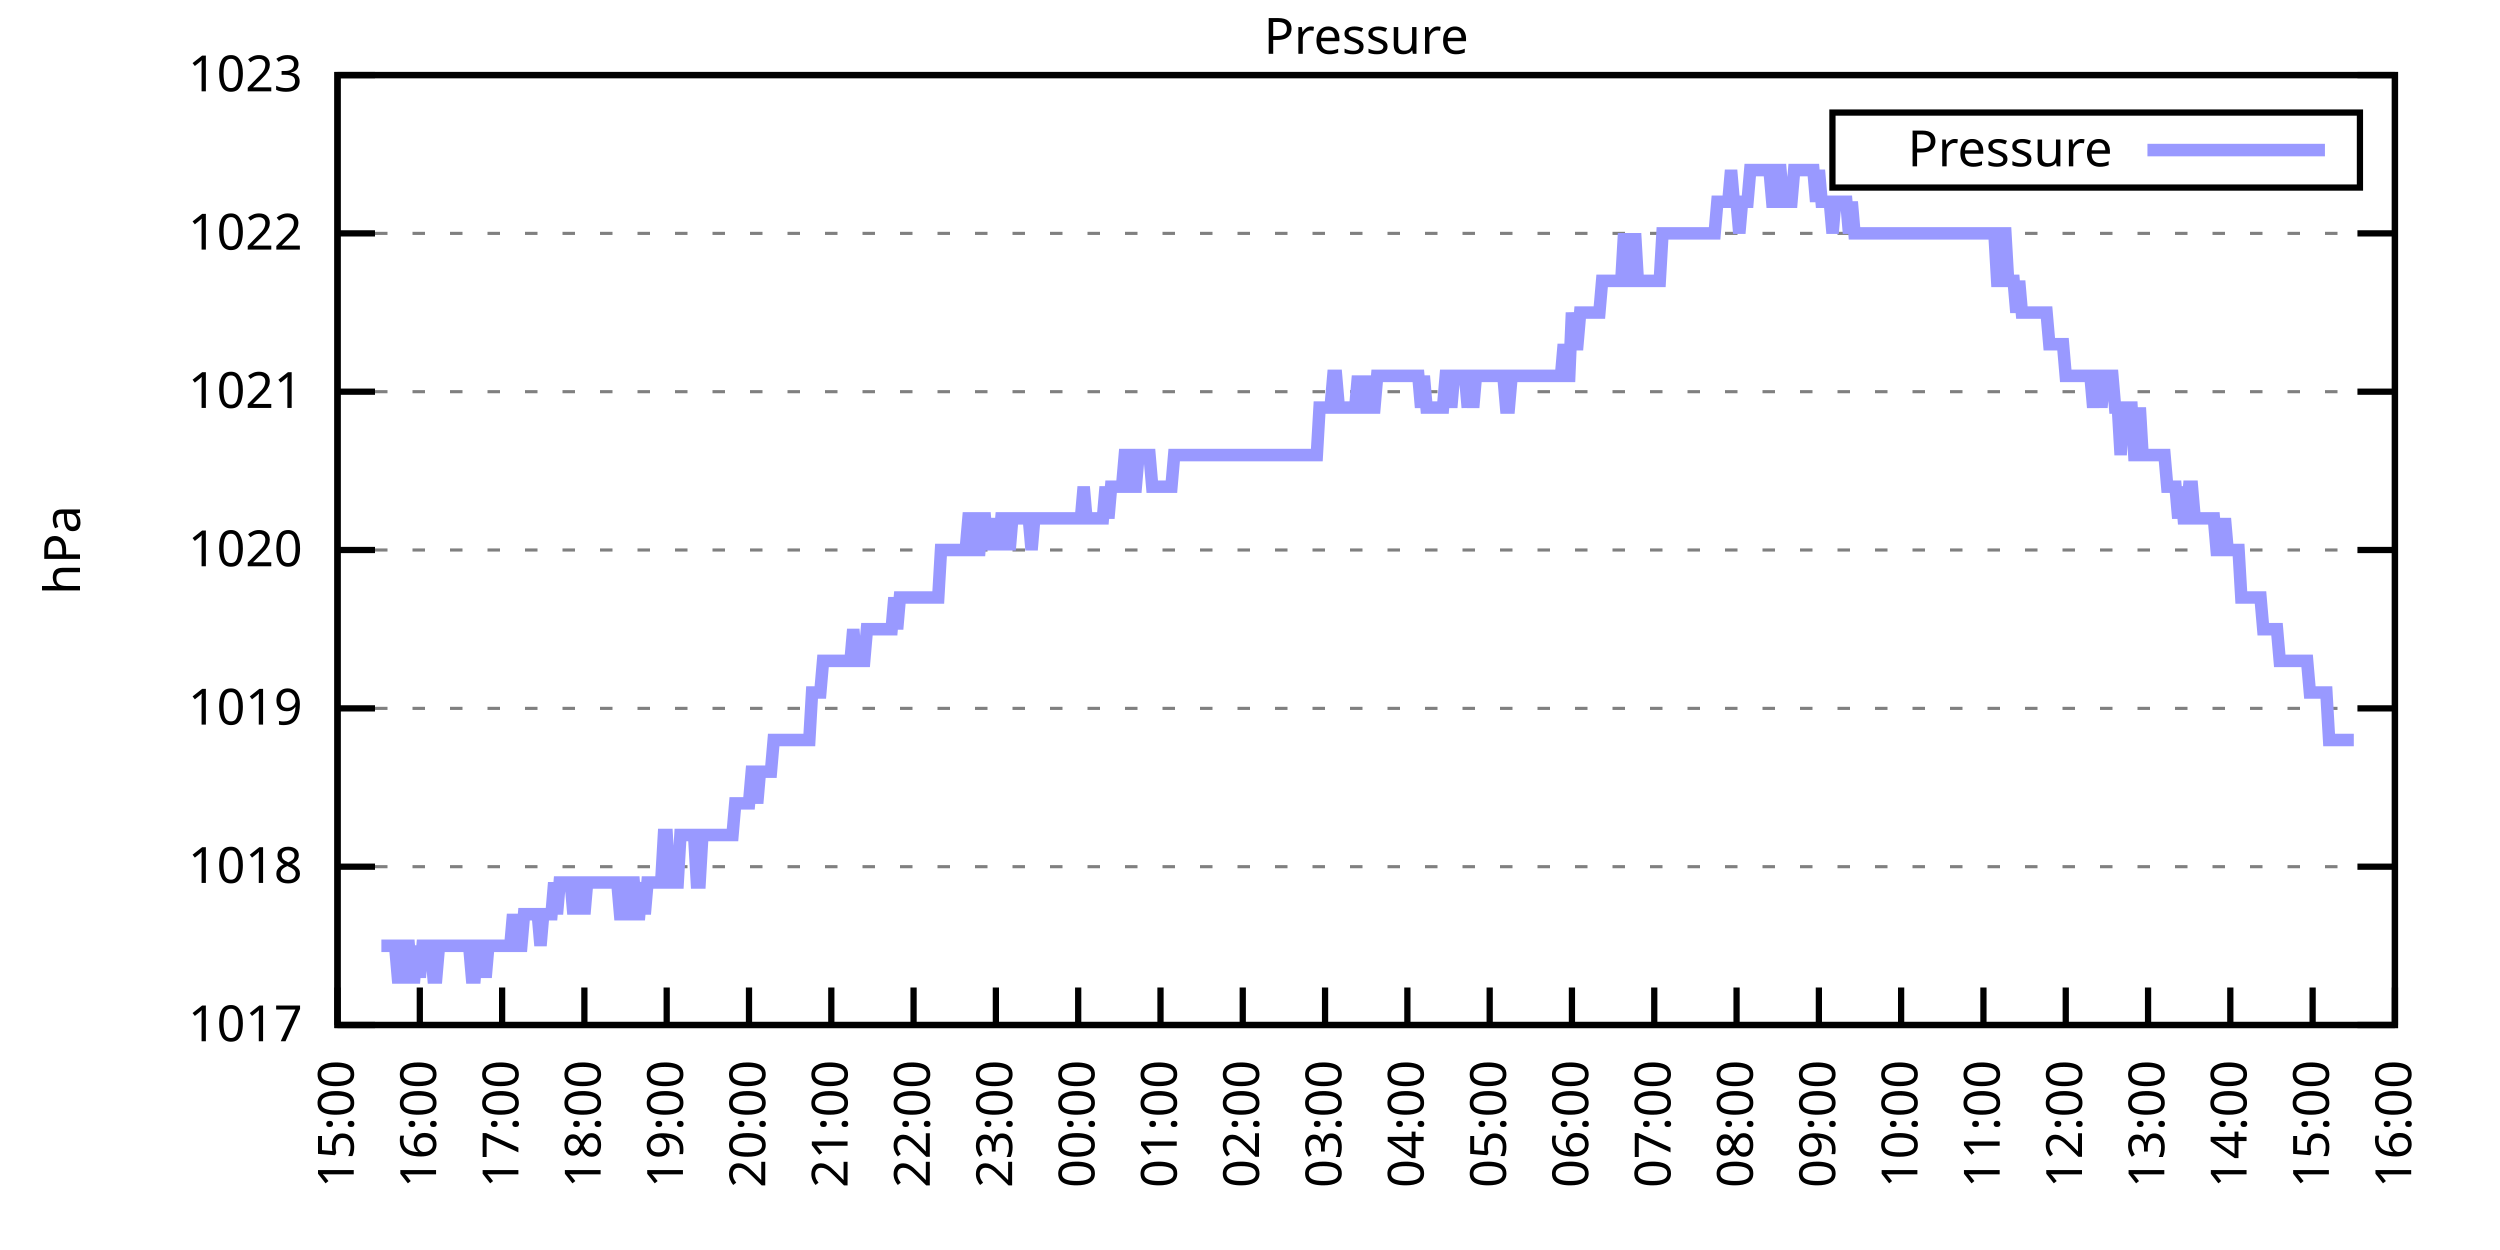
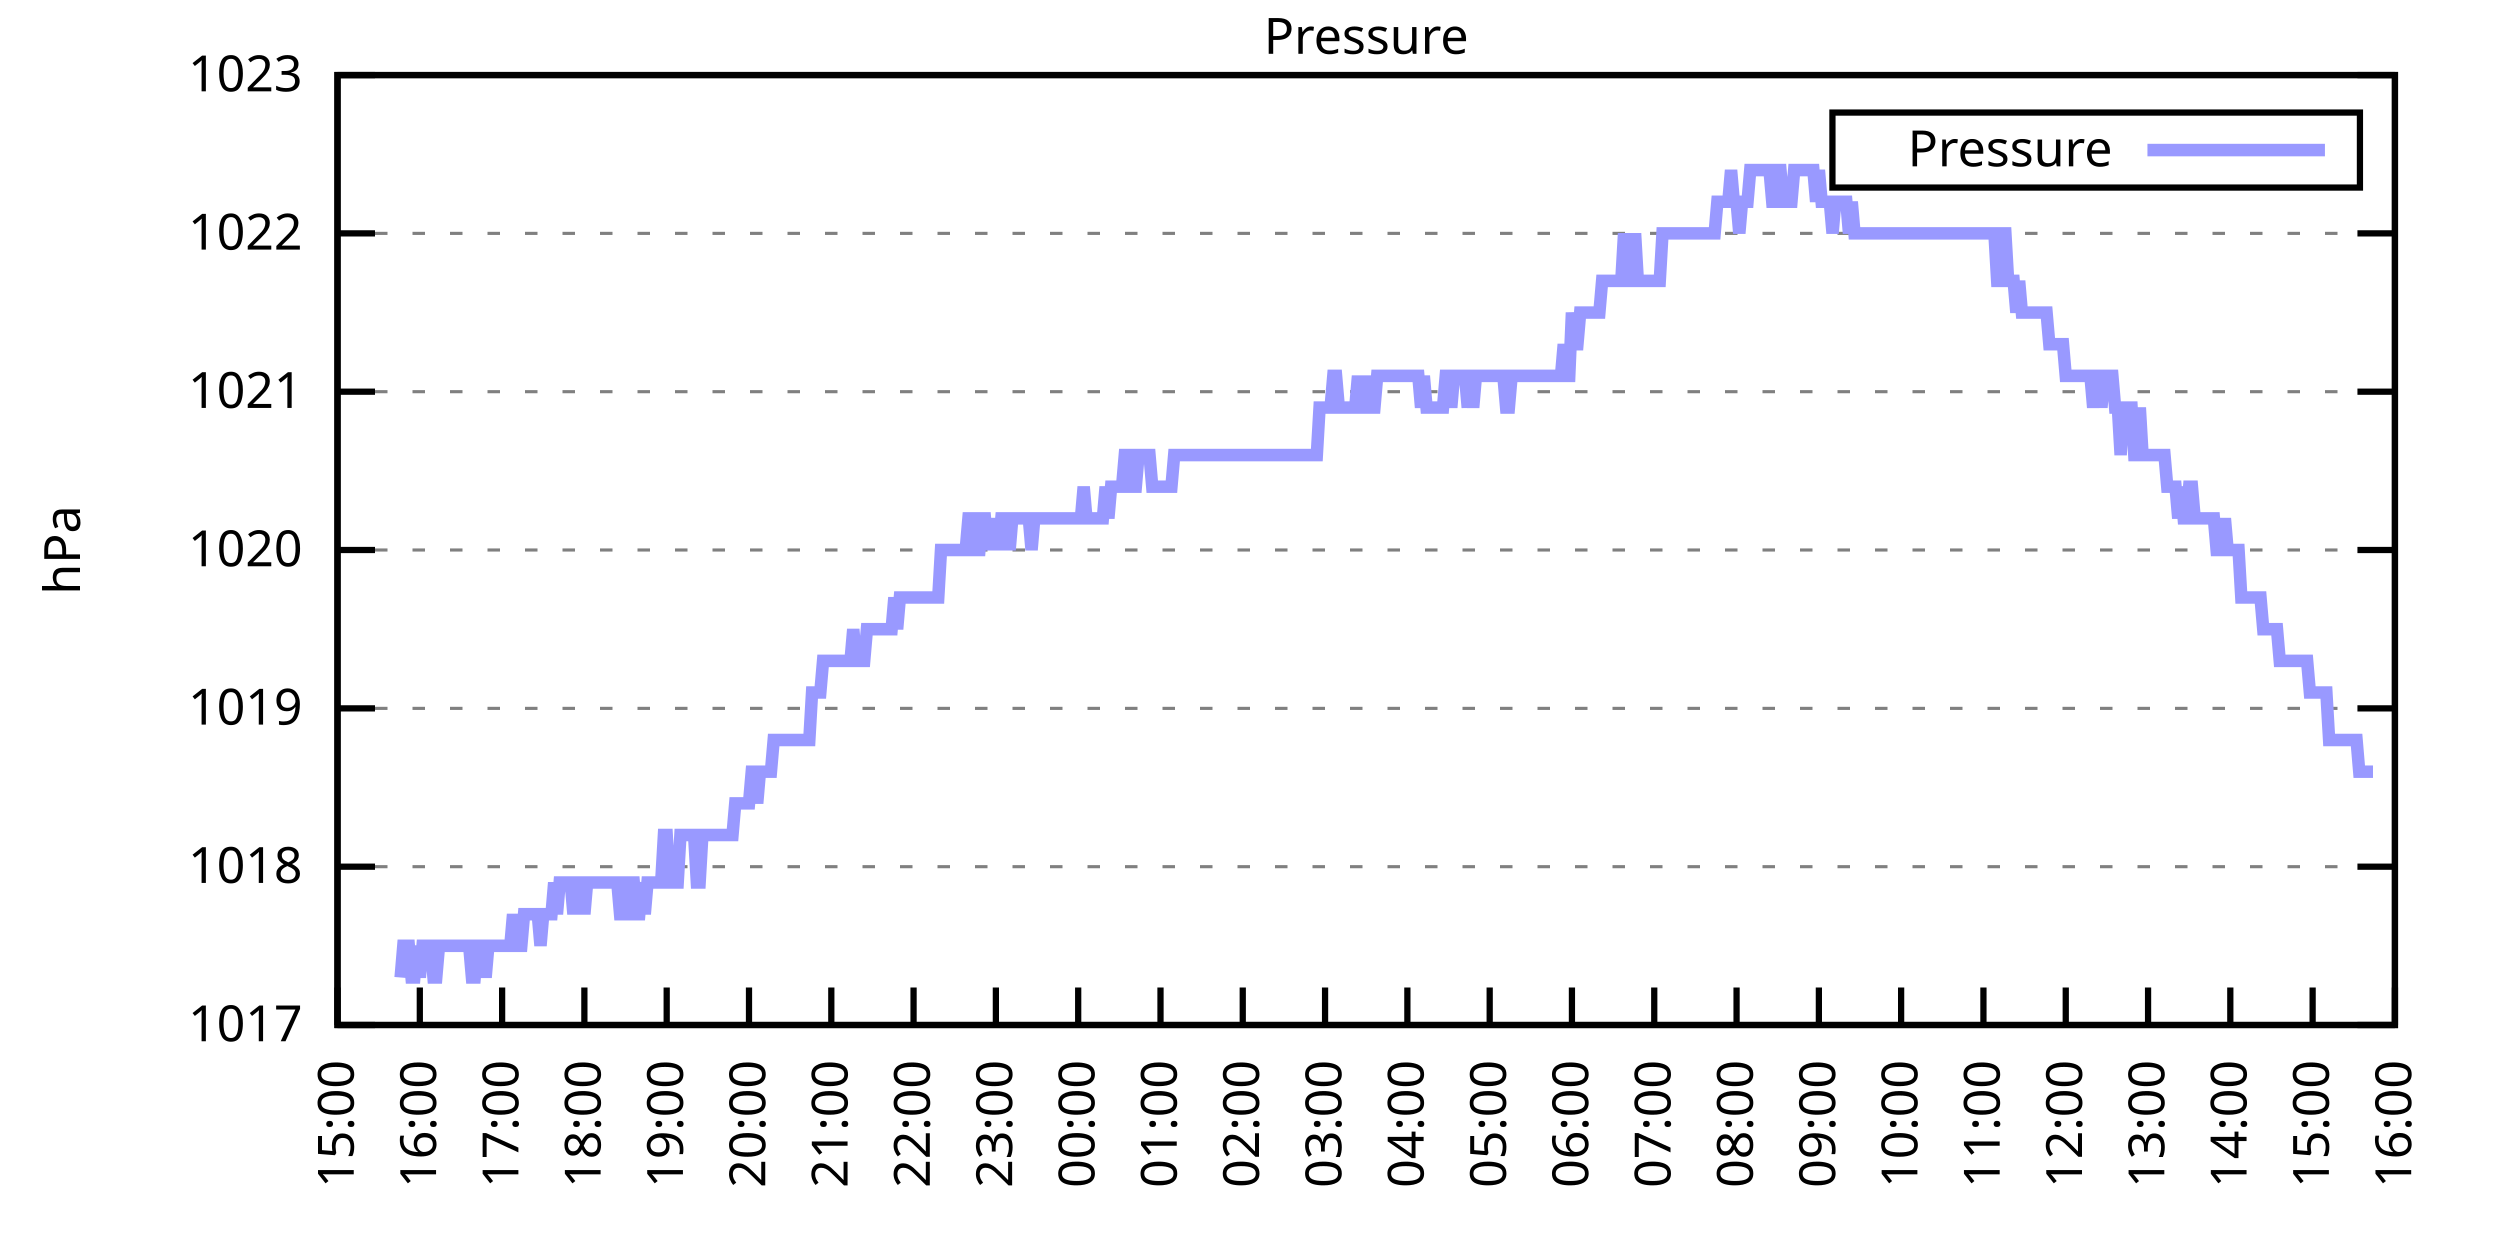
<svg xmlns="http://www.w3.org/2000/svg" xmlns:xlink="http://www.w3.org/1999/xlink" width="400" height="200" viewBox="0 0 400 200">
  <g id="gnuplot_canvas">
    <rect x="0" y="0" width="400" height="200" fill="none" />
    <defs>
      <circle id="gpDot" r="0.5" stroke-width="0.5" stroke="currentColor" />
      <path id="gpPt0" stroke-width="0.333" stroke="currentColor" d="M-1,0 h2 M0,-1 v2" />
      <path id="gpPt1" stroke-width="0.333" stroke="currentColor" d="M-1,-1 L1,1 M1,-1 L-1,1" />
      <path id="gpPt2" stroke-width="0.333" stroke="currentColor" d="M-1,0 L1,0 M0,-1 L0,1 M-1,-1 L1,1 M-1,1 L1,-1" />
      <rect id="gpPt3" stroke-width="0.333" stroke="currentColor" x="-1" y="-1" width="2" height="2" />
      <rect id="gpPt4" stroke-width="0.333" stroke="currentColor" fill="currentColor" x="-1" y="-1" width="2" height="2" />
      <circle id="gpPt5" stroke-width="0.333" stroke="currentColor" cx="0" cy="0" r="1" />
      <use xlink:href="#gpPt5" id="gpPt6" fill="currentColor" stroke="none" />
      <path id="gpPt7" stroke-width="0.333" stroke="currentColor" d="M0,-1.33 L-1.33,0.67 L1.33,0.67 z" />
      <use xlink:href="#gpPt7" id="gpPt8" fill="currentColor" stroke="none" />
      <use xlink:href="#gpPt7" id="gpPt9" stroke="currentColor" transform="rotate(180)" />
      <use xlink:href="#gpPt9" id="gpPt10" fill="currentColor" stroke="none" />
      <use xlink:href="#gpPt3" id="gpPt11" stroke="currentColor" transform="rotate(45)" />
      <use xlink:href="#gpPt11" id="gpPt12" fill="currentColor" stroke="none" />
      <path id="gpPt13" stroke-width="0.333" stroke="currentColor" d="M0,1.330 L1.265,0.411 L0.782,-1.067 L-0.782,-1.076 L-1.265,0.411 z" />
      <use xlink:href="#gpPt13" id="gpPt14" fill="currentColor" stroke="none" />
      <filter id="textbox" filterUnits="objectBoundingBox" x="0" y="0" height="1" width="1">
        <feFlood flood-color="white" flood-opacity="1" result="bgnd" />
        <feComposite in="SourceGraphic" in2="bgnd" operator="atop" />
      </filter>
      <filter id="greybox" filterUnits="objectBoundingBox" x="0" y="0" height="1" width="1">
        <feFlood flood-color="lightgrey" flood-opacity="1" result="grey" />
        <feComposite in="SourceGraphic" in2="grey" operator="atop" />
      </filter>
    </defs>
    <g fill="none" color="white" stroke="currentColor" stroke-width="1.00" stroke-linecap="butt" stroke-linejoin="miter">
</g>
    <g fill="none" color="black" stroke="currentColor" stroke-width="1.00" stroke-linecap="butt" stroke-linejoin="miter">
      <g stroke="none" shape-rendering="crispEdges">
        <polygon fill="rgb(255, 255, 255)" points="54.00,164.00 383.18,164.00 383.18,12.02 54.00,12.02 " />
      </g>
    </g>
    <g fill="none" color="black" stroke="currentColor" stroke-width="1.00" stroke-linecap="butt" stroke-linejoin="miter">
</g>
    <g fill="none" color="black" stroke="black" stroke-width="0.50" stroke-linecap="butt" stroke-linejoin="miter">
</g>
    <g fill="none" color="gray" stroke="currentColor" stroke-width="0.50" stroke-linecap="butt" stroke-linejoin="miter">
      <path stroke="gray" stroke-dasharray="2,4" class="gridline" d="M54.00,164.00 L383.19,164.00  " />
    </g>
    <g fill="none" color="gray" stroke="gray" stroke-width="1.00" stroke-linecap="butt" stroke-linejoin="miter">
</g>
    <g fill="none" color="black" stroke="currentColor" stroke-width="1.00" stroke-linecap="butt" stroke-linejoin="miter">
      <path stroke="black" d="M54.00,164.00 L60.00,164.00 M383.19,164.00 L377.19,164.00  " />
      <g transform="translate(48.40,166.60)" stroke="none" fill="black" font-family="Sans" font-size="8.00" text-anchor="end">
        <text>
          <tspan font-family="Sans"> 1017</tspan>
        </text>
      </g>
    </g>
    <g fill="none" color="black" stroke="currentColor" stroke-width="1.00" stroke-linecap="butt" stroke-linejoin="miter">
</g>
    <g fill="none" color="black" stroke="black" stroke-width="0.50" stroke-linecap="butt" stroke-linejoin="miter">
</g>
    <g fill="none" color="gray" stroke="currentColor" stroke-width="0.50" stroke-linecap="butt" stroke-linejoin="miter">
      <path stroke="gray" stroke-dasharray="2,4" class="gridline" d="M54.00,138.67 L383.19,138.67  " />
    </g>
    <g fill="none" color="gray" stroke="gray" stroke-width="1.00" stroke-linecap="butt" stroke-linejoin="miter">
</g>
    <g fill="none" color="black" stroke="currentColor" stroke-width="1.00" stroke-linecap="butt" stroke-linejoin="miter">
      <path stroke="black" d="M54.00,138.67 L60.00,138.67 M383.19,138.67 L377.19,138.67  " />
      <g transform="translate(48.40,141.27)" stroke="none" fill="black" font-family="Sans" font-size="8.00" text-anchor="end">
        <text>
          <tspan font-family="Sans"> 1018</tspan>
        </text>
      </g>
    </g>
    <g fill="none" color="black" stroke="currentColor" stroke-width="1.00" stroke-linecap="butt" stroke-linejoin="miter">
</g>
    <g fill="none" color="black" stroke="black" stroke-width="0.50" stroke-linecap="butt" stroke-linejoin="miter">
</g>
    <g fill="none" color="gray" stroke="currentColor" stroke-width="0.50" stroke-linecap="butt" stroke-linejoin="miter">
      <path stroke="gray" stroke-dasharray="2,4" class="gridline" d="M54.00,113.34 L383.19,113.34  " />
    </g>
    <g fill="none" color="gray" stroke="gray" stroke-width="1.00" stroke-linecap="butt" stroke-linejoin="miter">
</g>
    <g fill="none" color="black" stroke="currentColor" stroke-width="1.00" stroke-linecap="butt" stroke-linejoin="miter">
      <path stroke="black" d="M54.00,113.34 L60.00,113.34 M383.19,113.34 L377.19,113.34  " />
      <g transform="translate(48.40,115.94)" stroke="none" fill="black" font-family="Sans" font-size="8.00" text-anchor="end">
        <text>
          <tspan font-family="Sans"> 1019</tspan>
        </text>
      </g>
    </g>
    <g fill="none" color="black" stroke="currentColor" stroke-width="1.00" stroke-linecap="butt" stroke-linejoin="miter">
</g>
    <g fill="none" color="black" stroke="black" stroke-width="0.50" stroke-linecap="butt" stroke-linejoin="miter">
</g>
    <g fill="none" color="gray" stroke="currentColor" stroke-width="0.50" stroke-linecap="butt" stroke-linejoin="miter">
      <path stroke="gray" stroke-dasharray="2,4" class="gridline" d="M54.00,88.00 L383.19,88.00  " />
    </g>
    <g fill="none" color="gray" stroke="gray" stroke-width="1.00" stroke-linecap="butt" stroke-linejoin="miter">
</g>
    <g fill="none" color="black" stroke="currentColor" stroke-width="1.00" stroke-linecap="butt" stroke-linejoin="miter">
      <path stroke="black" d="M54.00,88.00 L60.00,88.00 M383.19,88.00 L377.19,88.00  " />
      <g transform="translate(48.40,90.60)" stroke="none" fill="black" font-family="Sans" font-size="8.00" text-anchor="end">
        <text>
          <tspan font-family="Sans"> 1020</tspan>
        </text>
      </g>
    </g>
    <g fill="none" color="black" stroke="currentColor" stroke-width="1.00" stroke-linecap="butt" stroke-linejoin="miter">
</g>
    <g fill="none" color="black" stroke="black" stroke-width="0.50" stroke-linecap="butt" stroke-linejoin="miter">
</g>
    <g fill="none" color="gray" stroke="currentColor" stroke-width="0.50" stroke-linecap="butt" stroke-linejoin="miter">
      <path stroke="gray" stroke-dasharray="2,4" class="gridline" d="M54.00,62.67 L383.19,62.67  " />
    </g>
    <g fill="none" color="gray" stroke="gray" stroke-width="1.00" stroke-linecap="butt" stroke-linejoin="miter">
</g>
    <g fill="none" color="black" stroke="currentColor" stroke-width="1.00" stroke-linecap="butt" stroke-linejoin="miter">
      <path stroke="black" d="M54.00,62.67 L60.00,62.67 M383.19,62.67 L377.19,62.67  " />
      <g transform="translate(48.40,65.27)" stroke="none" fill="black" font-family="Sans" font-size="8.00" text-anchor="end">
        <text>
          <tspan font-family="Sans"> 1021</tspan>
        </text>
      </g>
    </g>
    <g fill="none" color="black" stroke="currentColor" stroke-width="1.00" stroke-linecap="butt" stroke-linejoin="miter">
</g>
    <g fill="none" color="black" stroke="black" stroke-width="0.50" stroke-linecap="butt" stroke-linejoin="miter">
</g>
    <g fill="none" color="gray" stroke="currentColor" stroke-width="0.50" stroke-linecap="butt" stroke-linejoin="miter">
      <path stroke="gray" stroke-dasharray="2,4" class="gridline" d="M54.00,37.34 L383.19,37.34  " />
    </g>
    <g fill="none" color="gray" stroke="gray" stroke-width="1.00" stroke-linecap="butt" stroke-linejoin="miter">
</g>
    <g fill="none" color="black" stroke="currentColor" stroke-width="1.00" stroke-linecap="butt" stroke-linejoin="miter">
      <path stroke="black" d="M54.00,37.34 L60.00,37.34 M383.19,37.34 L377.19,37.34  " />
      <g transform="translate(48.40,39.94)" stroke="none" fill="black" font-family="Sans" font-size="8.00" text-anchor="end">
        <text>
          <tspan font-family="Sans"> 1022</tspan>
        </text>
      </g>
    </g>
    <g fill="none" color="black" stroke="currentColor" stroke-width="1.00" stroke-linecap="butt" stroke-linejoin="miter">
</g>
    <g fill="none" color="black" stroke="black" stroke-width="0.50" stroke-linecap="butt" stroke-linejoin="miter">
</g>
    <g fill="none" color="gray" stroke="currentColor" stroke-width="0.50" stroke-linecap="butt" stroke-linejoin="miter">
      <path stroke="gray" stroke-dasharray="2,4" class="gridline" d="M54.00,12.01 L383.19,12.01  " />
    </g>
    <g fill="none" color="gray" stroke="gray" stroke-width="1.00" stroke-linecap="butt" stroke-linejoin="miter">
</g>
    <g fill="none" color="black" stroke="currentColor" stroke-width="1.00" stroke-linecap="butt" stroke-linejoin="miter">
      <path stroke="black" d="M54.00,12.01 L60.00,12.01 M383.19,12.01 L377.19,12.01  " />
      <g transform="translate(48.40,14.61)" stroke="none" fill="black" font-family="Sans" font-size="8.00" text-anchor="end">
        <text>
          <tspan font-family="Sans"> 1023</tspan>
        </text>
      </g>
    </g>
    <g fill="none" color="black" stroke="currentColor" stroke-width="1.00" stroke-linecap="butt" stroke-linejoin="miter">
      <path stroke="black" d="M54.00,164.00 L54.00,158.00  " />
      <g transform="translate(56.60,169.60) rotate(270.00)" stroke="none" fill="black" font-family="Sans" font-size="8.00" text-anchor="end">
        <text>
          <tspan font-family="Sans">15:00</tspan>
        </text>
      </g>
    </g>
    <g fill="none" color="black" stroke="currentColor" stroke-width="1.00" stroke-linecap="butt" stroke-linejoin="miter">
      <path stroke="black" d="M67.17,164.00 L67.17,158.00  " />
      <g transform="translate(69.77,169.60) rotate(270.00)" stroke="none" fill="black" font-family="Sans" font-size="8.00" text-anchor="end">
        <text>
          <tspan font-family="Sans">16:00</tspan>
        </text>
      </g>
    </g>
    <g fill="none" color="black" stroke="currentColor" stroke-width="1.00" stroke-linecap="butt" stroke-linejoin="miter">
      <path stroke="black" d="M80.34,164.00 L80.34,158.00  " />
      <g transform="translate(82.94,169.60) rotate(270.00)" stroke="none" fill="black" font-family="Sans" font-size="8.00" text-anchor="end">
        <text>
          <tspan font-family="Sans">17:00</tspan>
        </text>
      </g>
    </g>
    <g fill="none" color="black" stroke="currentColor" stroke-width="1.00" stroke-linecap="butt" stroke-linejoin="miter">
      <path stroke="black" d="M93.50,164.00 L93.50,158.00  " />
      <g transform="translate(96.10,169.60) rotate(270.00)" stroke="none" fill="black" font-family="Sans" font-size="8.00" text-anchor="end">
        <text>
          <tspan font-family="Sans">18:00</tspan>
        </text>
      </g>
    </g>
    <g fill="none" color="black" stroke="currentColor" stroke-width="1.00" stroke-linecap="butt" stroke-linejoin="miter">
      <path stroke="black" d="M106.67,164.00 L106.67,158.00  " />
      <g transform="translate(109.27,169.60) rotate(270.00)" stroke="none" fill="black" font-family="Sans" font-size="8.00" text-anchor="end">
        <text>
          <tspan font-family="Sans">19:00</tspan>
        </text>
      </g>
    </g>
    <g fill="none" color="black" stroke="currentColor" stroke-width="1.00" stroke-linecap="butt" stroke-linejoin="miter">
      <path stroke="black" d="M119.84,164.00 L119.84,158.00  " />
      <g transform="translate(122.44,169.60) rotate(270.00)" stroke="none" fill="black" font-family="Sans" font-size="8.00" text-anchor="end">
        <text>
          <tspan font-family="Sans">20:00</tspan>
        </text>
      </g>
    </g>
    <g fill="none" color="black" stroke="currentColor" stroke-width="1.00" stroke-linecap="butt" stroke-linejoin="miter">
      <path stroke="black" d="M133.01,164.00 L133.01,158.00  " />
      <g transform="translate(135.61,169.60) rotate(270.00)" stroke="none" fill="black" font-family="Sans" font-size="8.00" text-anchor="end">
        <text>
          <tspan font-family="Sans">21:00</tspan>
        </text>
      </g>
    </g>
    <g fill="none" color="black" stroke="currentColor" stroke-width="1.00" stroke-linecap="butt" stroke-linejoin="miter">
      <path stroke="black" d="M146.17,164.00 L146.17,158.00  " />
      <g transform="translate(148.77,169.60) rotate(270.00)" stroke="none" fill="black" font-family="Sans" font-size="8.00" text-anchor="end">
        <text>
          <tspan font-family="Sans">22:00</tspan>
        </text>
      </g>
    </g>
    <g fill="none" color="black" stroke="currentColor" stroke-width="1.00" stroke-linecap="butt" stroke-linejoin="miter">
      <path stroke="black" d="M159.34,164.00 L159.34,158.00  " />
      <g transform="translate(161.94,169.60) rotate(270.00)" stroke="none" fill="black" font-family="Sans" font-size="8.00" text-anchor="end">
        <text>
          <tspan font-family="Sans">23:00</tspan>
        </text>
      </g>
    </g>
    <g fill="none" color="black" stroke="currentColor" stroke-width="1.00" stroke-linecap="butt" stroke-linejoin="miter">
      <path stroke="black" d="M172.51,164.00 L172.51,158.00  " />
      <g transform="translate(175.11,169.60) rotate(270.00)" stroke="none" fill="black" font-family="Sans" font-size="8.00" text-anchor="end">
        <text>
          <tspan font-family="Sans">00:00</tspan>
        </text>
      </g>
    </g>
    <g fill="none" color="black" stroke="currentColor" stroke-width="1.00" stroke-linecap="butt" stroke-linejoin="miter">
      <path stroke="black" d="M185.68,164.00 L185.68,158.00  " />
      <g transform="translate(188.28,169.60) rotate(270.00)" stroke="none" fill="black" font-family="Sans" font-size="8.00" text-anchor="end">
        <text>
          <tspan font-family="Sans">01:00</tspan>
        </text>
      </g>
    </g>
    <g fill="none" color="black" stroke="currentColor" stroke-width="1.00" stroke-linecap="butt" stroke-linejoin="miter">
      <path stroke="black" d="M198.84,164.00 L198.84,158.00  " />
      <g transform="translate(201.44,169.60) rotate(270.00)" stroke="none" fill="black" font-family="Sans" font-size="8.00" text-anchor="end">
        <text>
          <tspan font-family="Sans">02:00</tspan>
        </text>
      </g>
    </g>
    <g fill="none" color="black" stroke="currentColor" stroke-width="1.00" stroke-linecap="butt" stroke-linejoin="miter">
      <path stroke="black" d="M212.01,164.00 L212.01,158.00  " />
      <g transform="translate(214.61,169.60) rotate(270.00)" stroke="none" fill="black" font-family="Sans" font-size="8.00" text-anchor="end">
        <text>
          <tspan font-family="Sans">03:00</tspan>
        </text>
      </g>
    </g>
    <g fill="none" color="black" stroke="currentColor" stroke-width="1.00" stroke-linecap="butt" stroke-linejoin="miter">
      <path stroke="black" d="M225.18,164.00 L225.18,158.00  " />
      <g transform="translate(227.78,169.60) rotate(270.00)" stroke="none" fill="black" font-family="Sans" font-size="8.00" text-anchor="end">
        <text>
          <tspan font-family="Sans">04:00</tspan>
        </text>
      </g>
    </g>
    <g fill="none" color="black" stroke="currentColor" stroke-width="1.00" stroke-linecap="butt" stroke-linejoin="miter">
      <path stroke="black" d="M238.35,164.00 L238.35,158.00  " />
      <g transform="translate(240.95,169.60) rotate(270.00)" stroke="none" fill="black" font-family="Sans" font-size="8.00" text-anchor="end">
        <text>
          <tspan font-family="Sans">05:00</tspan>
        </text>
      </g>
    </g>
    <g fill="none" color="black" stroke="currentColor" stroke-width="1.00" stroke-linecap="butt" stroke-linejoin="miter">
      <path stroke="black" d="M251.51,164.00 L251.51,158.00  " />
      <g transform="translate(254.11,169.60) rotate(270.00)" stroke="none" fill="black" font-family="Sans" font-size="8.00" text-anchor="end">
        <text>
          <tspan font-family="Sans">06:00</tspan>
        </text>
      </g>
    </g>
    <g fill="none" color="black" stroke="currentColor" stroke-width="1.00" stroke-linecap="butt" stroke-linejoin="miter">
      <path stroke="black" d="M264.68,164.00 L264.68,158.00  " />
      <g transform="translate(267.28,169.60) rotate(270.00)" stroke="none" fill="black" font-family="Sans" font-size="8.00" text-anchor="end">
        <text>
          <tspan font-family="Sans">07:00</tspan>
        </text>
      </g>
    </g>
    <g fill="none" color="black" stroke="currentColor" stroke-width="1.00" stroke-linecap="butt" stroke-linejoin="miter">
      <path stroke="black" d="M277.85,164.00 L277.85,158.00  " />
      <g transform="translate(280.45,169.60) rotate(270.00)" stroke="none" fill="black" font-family="Sans" font-size="8.00" text-anchor="end">
        <text>
          <tspan font-family="Sans">08:00</tspan>
        </text>
      </g>
    </g>
    <g fill="none" color="black" stroke="currentColor" stroke-width="1.00" stroke-linecap="butt" stroke-linejoin="miter">
      <path stroke="black" d="M291.02,164.00 L291.02,158.00  " />
      <g transform="translate(293.62,169.60) rotate(270.00)" stroke="none" fill="black" font-family="Sans" font-size="8.00" text-anchor="end">
        <text>
          <tspan font-family="Sans">09:00</tspan>
        </text>
      </g>
    </g>
    <g fill="none" color="black" stroke="currentColor" stroke-width="1.00" stroke-linecap="butt" stroke-linejoin="miter">
      <path stroke="black" d="M304.18,164.00 L304.18,158.00  " />
      <g transform="translate(306.78,169.60) rotate(270.00)" stroke="none" fill="black" font-family="Sans" font-size="8.00" text-anchor="end">
        <text>
          <tspan font-family="Sans">10:00</tspan>
        </text>
      </g>
    </g>
    <g fill="none" color="black" stroke="currentColor" stroke-width="1.00" stroke-linecap="butt" stroke-linejoin="miter">
      <path stroke="black" d="M317.35,164.00 L317.35,158.00  " />
      <g transform="translate(319.95,169.60) rotate(270.00)" stroke="none" fill="black" font-family="Sans" font-size="8.00" text-anchor="end">
        <text>
          <tspan font-family="Sans">11:00</tspan>
        </text>
      </g>
    </g>
    <g fill="none" color="black" stroke="currentColor" stroke-width="1.00" stroke-linecap="butt" stroke-linejoin="miter">
      <path stroke="black" d="M330.52,164.00 L330.52,158.00  " />
      <g transform="translate(333.12,169.60) rotate(270.00)" stroke="none" fill="black" font-family="Sans" font-size="8.00" text-anchor="end">
        <text>
          <tspan font-family="Sans">12:00</tspan>
        </text>
      </g>
    </g>
    <g fill="none" color="black" stroke="currentColor" stroke-width="1.00" stroke-linecap="butt" stroke-linejoin="miter">
      <path stroke="black" d="M343.69,164.00 L343.69,158.00  " />
      <g transform="translate(346.29,169.60) rotate(270.00)" stroke="none" fill="black" font-family="Sans" font-size="8.00" text-anchor="end">
        <text>
          <tspan font-family="Sans">13:00</tspan>
        </text>
      </g>
    </g>
    <g fill="none" color="black" stroke="currentColor" stroke-width="1.00" stroke-linecap="butt" stroke-linejoin="miter">
      <path stroke="black" d="M356.85,164.00 L356.85,158.00  " />
      <g transform="translate(359.45,169.60) rotate(270.00)" stroke="none" fill="black" font-family="Sans" font-size="8.00" text-anchor="end">
        <text>
          <tspan font-family="Sans">14:00</tspan>
        </text>
      </g>
    </g>
    <g fill="none" color="black" stroke="currentColor" stroke-width="1.00" stroke-linecap="butt" stroke-linejoin="miter">
      <path stroke="black" d="M370.02,164.00 L370.02,158.00  " />
      <g transform="translate(372.62,169.60) rotate(270.00)" stroke="none" fill="black" font-family="Sans" font-size="8.00" text-anchor="end">
        <text>
          <tspan font-family="Sans">15:00</tspan>
        </text>
      </g>
    </g>
    <g fill="none" color="black" stroke="currentColor" stroke-width="1.00" stroke-linecap="butt" stroke-linejoin="miter">
      <path stroke="black" d="M383.19,164.00 L383.19,158.00  " />
      <g transform="translate(385.79,169.60) rotate(270.00)" stroke="none" fill="black" font-family="Sans" font-size="8.00" text-anchor="end">
        <text>
          <tspan font-family="Sans">16:00</tspan>
        </text>
      </g>
    </g>
    <g fill="none" color="black" stroke="currentColor" stroke-width="1.00" stroke-linecap="butt" stroke-linejoin="miter">
</g>
    <g fill="none" color="black" stroke="currentColor" stroke-width="1.00" stroke-linecap="butt" stroke-linejoin="miter">
      <path stroke="black" d="M54.00,12.01 L54.00,164.00 L383.19,164.00 L383.19,12.01 L54.00,12.01 Z  " />
    </g>
    <g fill="none" color="black" stroke="currentColor" stroke-width="1.00" stroke-linecap="butt" stroke-linejoin="miter">
</g>
    <g fill="none" color="black" stroke="currentColor" stroke-width="1.00" stroke-linecap="butt" stroke-linejoin="miter">
      <path stroke="black" d="M293.19,30.01 L293.19,18.01 L377.59,18.01 L377.59,30.01 L293.19,30.01 Z  " />
    </g>
    <g id="Pressure_plot_1">
      <g fill="none" color="white" stroke="black" stroke-width="2.00" stroke-linecap="butt" stroke-linejoin="miter">
</g>
      <g fill="none" color="black" stroke="currentColor" stroke-width="2.00" stroke-linecap="butt" stroke-linejoin="miter">
        <g transform="translate(337.99,26.61)" stroke="none" fill="black" font-family="Sans" font-size="8.00" text-anchor="end">
          <text>
            <tspan font-family="Sans">Pressure</tspan>
          </text>
        </g>
      </g>
      <g fill="none" color="black" stroke="currentColor" stroke-width="2.00" stroke-linecap="butt" stroke-linejoin="miter">
-         <path stroke="rgb(153, 153, 255)" d="M343.59,24.01 L371.99,24.01 M61.02,151.33 L61.46,151.33 L61.90,151.33 L62.34,151.33 L62.78,151.33 L63.22,151.33   L63.66,156.40 L64.10,156.40 L64.53,151.33 L64.97,151.33 L65.41,151.33 L65.85,156.40 L66.29,156.40 L66.73,151.33   L67.17,156.40 L67.61,151.33 L68.05,151.33 L68.48,151.33 L68.92,151.33 L69.36,156.40 L69.80,156.40 L70.24,151.33   L70.68,151.33 L71.12,151.33 L71.56,151.33 L72.00,151.33 L72.43,151.33 L72.87,151.33 L73.31,151.33 L73.75,151.33   L74.19,151.33 L74.63,151.33 L75.07,151.33 L75.51,156.40 L75.95,156.40 L76.38,151.33 L76.82,151.33 L77.26,151.33   L77.70,156.40 L78.14,151.33 L78.58,151.33 L79.02,151.33 L79.46,151.33 L79.90,151.33 L80.34,151.33 L80.77,151.33   L81.21,151.33 L81.65,151.33 L82.09,146.27 L82.53,151.33 L82.97,151.33 L83.41,151.33 L83.85,146.27 L84.29,146.27   L84.72,146.27 L85.16,146.27 L85.60,146.27 L86.04,146.27 L86.48,151.33 L86.92,146.27 L87.36,146.27 L87.80,146.27   L88.24,146.27 L88.67,141.20 L89.11,146.27 L89.55,141.20 L89.99,141.20 L90.43,141.20 L90.87,141.20 L91.31,141.20   L91.75,146.27 L92.19,141.20 L92.62,141.20 L93.06,141.20 L93.50,146.27 L93.94,141.20 L94.38,141.20 L94.82,141.20   L95.26,141.20 L95.70,141.20 L96.14,141.20 L96.58,141.20 L97.01,141.20 L97.45,141.20 L97.89,141.20 L98.33,141.20   L98.77,141.20 L99.21,146.27 L99.65,146.27 L100.09,146.27 L100.53,141.20 L100.96,141.20 L101.40,141.20 L101.84,146.27   L102.28,146.27 L102.72,141.20 L103.16,146.27 L103.60,141.20 L104.04,141.20 L104.48,141.20 L104.91,141.20 L105.35,141.20   L105.79,141.20 L106.23,133.60 L106.67,133.60 L107.11,141.20 L107.55,141.20 L107.99,141.20 L108.43,141.20 L108.87,133.60   L109.30,133.60 L109.74,133.60 L110.18,133.60 L110.62,133.60 L111.06,133.60 L111.50,141.20 L111.94,141.20 L112.38,133.60   L112.82,133.60 L113.25,133.60 L113.69,133.60 L114.13,133.60 L114.57,133.60 L115.01,133.60 L115.45,133.60 L115.89,133.60   L116.33,133.60 L116.77,133.60 L117.20,133.60 L117.64,128.54 L118.08,128.54 L118.52,128.54 L118.96,128.54 L119.40,128.54   L119.84,128.54 L120.28,123.47 L120.72,123.47 L121.15,128.54 L121.59,123.47 L122.03,123.47 L122.47,123.47 L122.91,123.47   L123.35,123.47 L123.79,118.40 L124.23,118.40 L124.67,118.40 L125.11,118.40 L125.54,118.40 L125.98,118.40 L126.42,118.40   L126.86,118.40 L127.30,118.40 L127.74,118.40 L128.18,118.40 L128.62,118.40 L129.06,118.40 L129.49,118.40 L129.93,110.80   L130.37,110.80 L130.81,110.80 L131.25,110.80 L131.69,105.74 L132.13,105.74 L132.57,105.74 L133.01,105.74 L133.44,105.74   L133.88,105.74 L134.32,105.74 L134.76,105.74 L135.20,105.74 L135.64,105.74 L136.08,105.74 L136.52,100.67 L136.96,105.74   L137.39,105.74 L137.83,105.74 L138.27,105.74 L138.71,100.67 L139.15,100.67 L139.59,100.67 L140.03,100.67 L140.47,100.67   L140.91,100.67 L141.35,100.67 L141.78,100.67 L142.22,100.67 L142.66,100.67 L143.10,95.60 L143.54,100.67 L143.98,95.60   L144.42,95.60 L144.86,95.60 L145.30,95.60 L145.73,95.60 L146.17,95.60 L146.61,95.60 L147.05,95.60 L147.49,95.60   L147.93,95.60 L148.37,95.60 L148.81,95.60 L149.25,95.60 L149.68,95.60 L150.12,95.60 L150.56,88.00 L151.00,88.00   L151.44,88.00 L151.88,88.00 L152.32,88.00 L152.76,88.00 L153.20,88.00 L153.63,88.00 L154.07,88.00 L154.51,88.00   L154.95,82.94 L155.39,82.94 L155.83,88.00 L156.27,88.00 L156.71,88.00 L157.15,82.94 L157.59,82.94 L158.02,88.00   L158.46,82.94 L158.90,88.00 L159.34,82.94 L159.78,88.00 L160.22,82.94 L160.66,82.94 L161.10,82.94 L161.54,88.00   L161.97,82.94 L162.41,82.94 L162.85,82.94 L163.29,82.94 L163.73,82.94 L164.17,82.94 L164.61,82.94 L165.05,88.00   L165.49,82.94 L165.92,82.94 L166.36,82.94 L166.80,82.94 L167.24,82.94 L167.68,82.94 L168.12,82.94 L168.56,82.94   L169.00,82.94 L169.44,82.94 L169.87,82.94 L170.31,82.94 L170.75,82.94 L171.19,82.94 L171.63,82.94 L172.07,82.94   L172.51,82.94 L172.95,82.94 L173.39,77.87 L173.83,82.94 L174.26,82.94 L174.70,82.94 L175.14,82.94 L175.58,82.94   L176.02,82.94 L176.46,82.94 L176.90,77.87 L177.34,82.94 L177.78,77.87 L178.21,77.87 L178.65,77.87 L179.09,77.87   L179.53,77.87 L179.97,72.81 L180.41,72.81 L180.85,72.81 L181.29,77.87 L181.73,77.87 L182.16,72.81 L182.60,72.81   L183.04,72.81 L183.48,72.81 L183.92,72.81 L184.36,77.87 L184.80,77.87 L185.24,77.87 L185.68,77.87 L186.11,77.87   L186.55,77.87 L186.99,77.87 L187.43,77.87 L187.87,72.81 L188.31,72.81 L188.75,72.81 L189.19,72.81 L189.63,72.81   L190.07,72.81 L190.50,72.81 L190.94,72.81 L191.38,72.81 L191.82,72.81 L192.26,72.81 L192.70,72.81 L193.14,72.81   L193.58,72.81 L194.02,72.81 L194.45,72.81 L194.89,72.81 L195.33,72.81 L195.77,72.81 L196.21,72.81 L196.65,72.81   L197.09,72.81 L197.53,72.81 L197.97,72.81 L198.40,72.81 L198.84,72.81 L199.28,72.81 L199.72,72.81 L200.16,72.81   L200.60,72.81 L201.04,72.81 L201.48,72.81 L201.92,72.81 L202.35,72.81 L202.79,72.81 L203.23,72.81 L203.67,72.81   L204.11,72.81 L204.55,72.81 L204.99,72.81 L205.43,72.81 L205.87,72.81 L206.31,72.81 L206.74,72.81 L207.18,72.81   L207.62,72.81 L208.06,72.81 L208.50,72.81 L208.94,72.81 L209.38,72.81 L209.82,72.81 L210.26,72.81 L210.69,72.81   L211.13,65.21 L211.57,65.21 L212.01,65.21 L212.45,65.21 L212.89,65.21 L213.33,60.14 L213.77,60.14 L214.21,65.21   L214.64,65.21 L215.08,65.21 L215.52,65.21 L215.96,65.21 L216.40,65.21 L216.84,65.21 L217.28,60.14 L217.72,65.21   L218.16,65.21 L218.60,60.14 L219.03,65.21 L219.47,65.21 L219.91,65.21 L220.35,60.14 L220.79,60.14 L221.23,60.14   L221.67,60.14 L222.11,60.14 L222.55,60.14 L222.98,60.14 L223.42,60.14 L223.86,60.14 L224.30,60.14 L224.74,60.14   L225.18,60.14 L225.62,60.14 L226.06,60.14 L226.50,60.14 L226.93,60.14 L227.37,65.21 L227.81,60.14 L228.25,65.21   L228.69,65.21 L229.13,65.21 L229.57,65.21 L230.01,65.21 L230.45,65.21 L230.88,65.21 L231.32,60.14 L231.76,60.14   L232.20,65.21 L232.64,60.14 L233.08,60.14 L233.52,60.14 L233.96,60.14 L234.40,60.14 L234.84,65.21 L235.27,60.14   L235.71,65.21 L236.15,60.14 L236.59,60.14 L237.03,60.14 L237.47,60.14 L237.91,60.14 L238.35,60.14 L238.79,60.14   L239.22,60.14 L239.66,60.14 L240.10,60.14 L240.54,60.14 L240.98,65.21 L241.42,65.21 L241.86,60.14 L242.30,60.14   L242.74,60.14 L243.17,60.14 L243.61,60.14 L244.05,60.14 L244.49,60.14 L244.93,60.14 L245.37,60.14 L245.81,60.14   L246.25,60.14 L246.69,60.14 L247.12,60.14 L247.56,60.14 L248.00,60.14 L248.44,60.14 L248.88,60.14 L249.32,60.14   L249.76,60.14 L250.20,55.07 L250.64,60.14 L251.08,60.14 L251.51,50.01 L251.95,55.07 L252.39,55.07 L252.83,50.01   L253.27,50.01 L253.71,50.01 L254.15,50.01 L254.59,50.01 L255.03,50.01 L255.46,50.01 L255.90,50.01 L256.34,44.94   L256.78,44.94 L257.22,44.94 L257.66,44.94 L258.10,44.94 L258.54,44.94 L258.98,44.94 L259.41,44.94 L259.85,37.34   L260.29,44.94 L260.73,44.94 L261.17,44.94 L261.61,37.34 L262.05,44.94 L262.49,44.94 L262.93,44.94 L263.36,44.94   L263.80,44.94 L264.24,44.94 L264.68,44.94 L265.12,44.94 L265.56,44.94 L266.00,37.34 L266.44,37.34 L266.88,37.34   L267.32,37.34 L267.75,37.34 L268.19,37.34 L268.63,37.34 L269.07,37.34 L269.51,37.34 L269.95,37.34 L270.39,37.34   L270.83,37.34 L271.27,37.34 L271.70,37.34 L272.14,37.34 L272.58,37.34 L273.02,37.34 L273.46,37.34 L273.90,37.34   L274.34,37.34 L274.78,32.28 L275.22,32.28 L275.65,32.28 L276.09,32.28 L276.53,32.28 L276.97,27.21 L277.41,32.28   L277.85,32.28 L278.29,37.34 L278.73,32.28 L279.17,32.28 L279.60,32.28 L280.04,27.21 L280.48,27.21 L280.92,27.21   L281.36,27.21 L281.80,27.21 L282.24,27.21 L282.68,27.21 L283.12,27.21 L283.56,32.28 L283.99,32.28 L284.43,27.21   L284.87,27.21 L285.31,32.28 L285.75,32.28 L286.19,32.28 L286.63,32.28 L287.07,27.21 L287.51,27.21 L287.94,27.21   L288.38,27.21 L288.82,27.21 L289.26,27.21 L289.70,27.21 L290.14,27.21 L290.58,32.28 L291.02,27.21 L291.46,32.28   L291.89,32.28 L292.33,32.28 L292.77,32.28 L293.21,37.34 L293.65,32.28 L294.09,32.28 L294.53,32.28 L294.97,32.28   L295.41,32.28 L295.84,37.34 L296.28,32.28 L296.72,37.34 L297.16,37.34 L297.60,37.34 L298.04,37.34 L298.48,37.34   L298.92,37.34 L299.36,37.34 L299.80,37.34 L300.23,37.34 L300.67,37.34 L301.11,37.34 L301.55,37.34 L301.99,37.34   L302.43,37.34 L302.87,37.34 L303.31,37.34 L303.75,37.34 L304.18,37.34 L304.62,37.34 L305.06,37.34 L305.50,37.34   L305.94,37.34 L306.38,37.34 L306.82,37.34 L307.26,37.34 L307.70,37.34 L308.13,37.34 L308.57,37.34 L309.01,37.34   L309.45,37.34 L309.89,37.34 L310.33,37.34 L310.77,37.34 L311.21,37.34 L311.65,37.34 L312.08,37.34 L312.52,37.34   L312.96,37.34 L313.40,37.34 L313.84,37.34 L314.28,37.34 L314.72,37.34 L315.16,37.34 L315.60,37.34 L316.04,37.34   L316.47,37.34 L316.91,37.34 L317.35,37.34 L317.79,37.34 L318.23,37.34 L318.67,37.34 L319.11,37.34 L319.55,44.94   L319.99,44.94 L320.42,37.34 L320.86,37.34 L321.30,44.94 L321.74,44.94 L322.18,44.94 L322.62,50.01 L323.06,44.94   L323.50,50.01 L323.94,50.01 L324.37,50.01 L324.81,50.01 L325.25,50.01 L325.69,50.01 L326.13,50.01 L326.57,50.01   L327.01,50.01 L327.45,50.01 L327.89,55.07 L328.33,55.07 L328.76,55.07 L329.20,55.07 L329.64,55.07 L330.08,55.07   L330.52,60.14 L330.96,60.14 L331.40,60.14 L331.84,60.14 L332.28,60.14 L332.71,60.14 L333.15,60.14 L333.59,60.14   L334.03,60.14 L334.47,60.14 L334.91,65.21 L335.35,60.14 L335.79,60.14 L336.23,65.21 L336.66,60.14 L337.10,60.14   L337.54,60.14 L337.98,60.14 L338.42,65.21 L338.86,65.21 L339.30,72.81 L339.74,65.21 L340.18,65.21 L340.61,65.21   L341.05,65.21 L341.49,72.81 L341.93,72.81 L342.37,65.21 L342.81,72.81 L343.25,72.81 L343.69,72.81 L344.13,72.81   L344.57,72.81 L345.00,72.81 L345.44,72.81 L345.88,72.81 L346.32,72.81 L346.76,77.87 L347.20,77.87 L347.64,77.87   L348.08,77.87 L348.52,82.94 L348.95,77.87 L349.39,82.94 L349.83,82.94 L350.27,77.87 L350.71,77.87 L351.15,82.94   L351.59,82.94 L352.03,82.94 L352.47,82.94 L352.90,82.94 L353.34,82.94 L353.78,82.94 L354.22,82.94 L354.66,88.00   L355.10,88.00 L355.54,88.00 L355.98,82.94 L356.42,88.00 L356.85,88.00 L357.29,88.00 L357.73,88.00 L358.17,88.00   L358.61,95.60 L359.05,95.60 L359.49,95.60 L359.93,95.60 L360.37,95.60 L360.81,95.60 L361.24,95.60 L361.68,95.60   L362.12,100.67 L362.56,100.67 L363.00,100.67 L363.44,100.67 L363.88,100.67 L364.32,100.67 L364.76,105.74 L365.19,105.74   L365.63,105.74 L366.07,105.74 L366.51,105.74 L366.95,105.74 L367.39,105.74 L367.83,105.74 L368.27,105.74 L368.71,105.74   L369.14,105.74 L369.58,110.80 L370.02,110.80 L370.46,110.80 L370.90,110.80 L371.34,110.80 L371.78,110.80 L372.22,110.80   L372.66,118.40 L373.09,118.40 L373.53,118.40 L373.97,118.40 L374.41,118.40 L374.85,118.40 L375.29,118.40 L375.73,118.40   L376.17,118.40 L376.61,118.40  " />
+         <path stroke="rgb(153, 153, 255)" d="M343.59,24.01 L371.99,24.01 M64.10,156.40 L64.53,151.33 L64.97,151.33 L65.41,151.33 L65.85,156.40 L66.29,156.40   L66.73,151.33 L67.17,156.40 L67.61,151.33 L68.05,151.33 L68.48,151.33 L68.92,151.33 L69.36,156.40 L69.80,156.40   L70.24,151.33 L70.68,151.33 L71.12,151.33 L71.56,151.33 L72.00,151.33 L72.43,151.33 L72.87,151.33 L73.31,151.33   L73.75,151.33 L74.19,151.33 L74.63,151.33 L75.07,151.33 L75.51,156.40 L75.95,156.40 L76.38,151.33 L76.82,151.33   L77.26,151.33 L77.70,156.40 L78.14,151.33 L78.58,151.33 L79.02,151.33 L79.46,151.33 L79.90,151.33 L80.34,151.33   L80.77,151.33 L81.21,151.33 L81.65,151.33 L82.09,146.27 L82.53,151.33 L82.97,151.33 L83.41,151.33 L83.85,146.27   L84.29,146.27 L84.72,146.27 L85.16,146.27 L85.60,146.27 L86.04,146.27 L86.48,151.33 L86.92,146.27 L87.36,146.27   L87.80,146.27 L88.24,146.27 L88.67,141.20 L89.11,146.27 L89.55,141.20 L89.99,141.20 L90.43,141.20 L90.87,141.20   L91.31,141.20 L91.75,146.27 L92.19,141.20 L92.62,141.20 L93.06,141.20 L93.50,146.27 L93.94,141.20 L94.38,141.20   L94.82,141.20 L95.26,141.20 L95.70,141.20 L96.14,141.20 L96.58,141.20 L97.01,141.20 L97.45,141.20 L97.89,141.20   L98.33,141.20 L98.77,141.20 L99.21,146.27 L99.65,146.27 L100.09,146.27 L100.53,141.20 L100.96,141.20 L101.40,141.20   L101.84,146.27 L102.28,146.27 L102.72,141.20 L103.16,146.27 L103.60,141.20 L104.04,141.20 L104.48,141.20 L104.91,141.20   L105.35,141.20 L105.79,141.20 L106.23,133.60 L106.67,133.60 L107.11,141.20 L107.55,141.20 L107.99,141.20 L108.43,141.20   L108.87,133.60 L109.30,133.60 L109.74,133.60 L110.18,133.60 L110.62,133.60 L111.06,133.60 L111.50,141.20 L111.94,141.20   L112.38,133.60 L112.82,133.60 L113.25,133.60 L113.69,133.60 L114.13,133.60 L114.57,133.60 L115.01,133.60 L115.45,133.60   L115.89,133.60 L116.33,133.60 L116.77,133.60 L117.20,133.60 L117.64,128.54 L118.08,128.54 L118.52,128.54 L118.96,128.54   L119.40,128.54 L119.84,128.54 L120.28,123.47 L120.72,123.47 L121.15,128.54 L121.59,123.47 L122.03,123.47 L122.47,123.47   L122.91,123.47 L123.35,123.47 L123.79,118.40 L124.23,118.40 L124.67,118.40 L125.11,118.40 L125.54,118.40 L125.98,118.40   L126.42,118.40 L126.86,118.40 L127.30,118.40 L127.74,118.40 L128.18,118.40 L128.62,118.40 L129.06,118.40 L129.49,118.40   L129.93,110.80 L130.37,110.80 L130.81,110.80 L131.25,110.80 L131.69,105.74 L132.13,105.74 L132.57,105.74 L133.01,105.74   L133.44,105.74 L133.88,105.74 L134.32,105.74 L134.76,105.74 L135.20,105.74 L135.64,105.74 L136.08,105.74 L136.52,100.67   L136.96,105.74 L137.39,105.74 L137.83,105.74 L138.27,105.74 L138.71,100.67 L139.15,100.67 L139.59,100.67 L140.03,100.67   L140.47,100.67 L140.91,100.67 L141.35,100.67 L141.78,100.67 L142.22,100.67 L142.66,100.67 L143.10,95.60 L143.54,100.67   L143.98,95.60 L144.42,95.60 L144.86,95.60 L145.30,95.60 L145.73,95.60 L146.17,95.60 L146.61,95.60 L147.05,95.60   L147.49,95.60 L147.93,95.60 L148.37,95.60 L148.81,95.60 L149.25,95.60 L149.68,95.60 L150.12,95.60 L150.56,88.00   L151.00,88.00 L151.44,88.00 L151.88,88.00 L152.32,88.00 L152.76,88.00 L153.20,88.00 L153.63,88.00 L154.07,88.00   L154.51,88.00 L154.95,82.94 L155.39,82.94 L155.83,88.00 L156.27,88.00 L156.71,88.00 L157.15,82.94 L157.59,82.94   L158.02,88.00 L158.46,82.94 L158.90,88.00 L159.34,82.94 L159.78,88.00 L160.22,82.94 L160.66,82.94 L161.10,82.94   L161.54,88.00 L161.97,82.94 L162.41,82.94 L162.85,82.94 L163.29,82.94 L163.73,82.94 L164.17,82.94 L164.61,82.94   L165.05,88.00 L165.49,82.94 L165.92,82.94 L166.36,82.94 L166.80,82.94 L167.24,82.94 L167.68,82.94 L168.12,82.94   L168.56,82.94 L169.00,82.94 L169.44,82.94 L169.87,82.94 L170.31,82.94 L170.75,82.94 L171.19,82.94 L171.63,82.94   L172.07,82.94 L172.51,82.94 L172.95,82.94 L173.39,77.87 L173.83,82.94 L174.26,82.94 L174.70,82.94 L175.14,82.94   L175.58,82.94 L176.02,82.94 L176.46,82.94 L176.90,77.87 L177.34,82.94 L177.78,77.87 L178.21,77.87 L178.65,77.87   L179.09,77.87 L179.53,77.87 L179.97,72.81 L180.41,72.81 L180.85,72.81 L181.29,77.87 L181.73,77.87 L182.16,72.81   L182.60,72.81 L183.04,72.81 L183.48,72.81 L183.92,72.81 L184.36,77.87 L184.80,77.87 L185.24,77.87 L185.68,77.87   L186.11,77.87 L186.55,77.87 L186.99,77.87 L187.43,77.87 L187.87,72.81 L188.31,72.81 L188.75,72.81 L189.19,72.81   L189.63,72.81 L190.07,72.81 L190.50,72.81 L190.94,72.81 L191.38,72.81 L191.82,72.81 L192.26,72.81 L192.70,72.81   L193.14,72.81 L193.58,72.81 L194.02,72.81 L194.45,72.81 L194.89,72.81 L195.33,72.81 L195.77,72.81 L196.21,72.81   L196.65,72.81 L197.09,72.81 L197.53,72.81 L197.97,72.81 L198.40,72.81 L198.84,72.81 L199.28,72.81 L199.72,72.81   L200.16,72.81 L200.60,72.81 L201.04,72.81 L201.48,72.81 L201.92,72.81 L202.35,72.81 L202.79,72.81 L203.23,72.81   L203.67,72.81 L204.11,72.81 L204.55,72.81 L204.99,72.81 L205.43,72.81 L205.87,72.81 L206.31,72.81 L206.74,72.81   L207.18,72.81 L207.62,72.81 L208.06,72.81 L208.50,72.81 L208.94,72.81 L209.38,72.81 L209.82,72.81 L210.26,72.81   L210.69,72.81 L211.13,65.21 L211.57,65.21 L212.01,65.21 L212.45,65.21 L212.89,65.21 L213.33,60.14 L213.77,60.14   L214.21,65.21 L214.64,65.21 L215.08,65.21 L215.52,65.21 L215.96,65.21 L216.40,65.21 L216.84,65.21 L217.28,60.14   L217.72,65.21 L218.16,65.21 L218.60,60.14 L219.03,65.21 L219.47,65.21 L219.91,65.21 L220.35,60.14 L220.79,60.14   L221.23,60.14 L221.67,60.14 L222.11,60.14 L222.55,60.14 L222.98,60.14 L223.42,60.14 L223.86,60.14 L224.30,60.14   L224.74,60.14 L225.18,60.14 L225.62,60.14 L226.06,60.14 L226.50,60.14 L226.93,60.14 L227.37,65.21 L227.81,60.14   L228.25,65.21 L228.69,65.21 L229.13,65.21 L229.57,65.21 L230.01,65.21 L230.45,65.21 L230.88,65.21 L231.32,60.14   L231.76,60.14 L232.20,65.21 L232.64,60.14 L233.08,60.14 L233.52,60.14 L233.96,60.14 L234.40,60.14 L234.84,65.21   L235.27,60.14 L235.71,65.21 L236.15,60.14 L236.59,60.14 L237.03,60.14 L237.47,60.14 L237.91,60.14 L238.35,60.14   L238.79,60.14 L239.22,60.14 L239.66,60.14 L240.10,60.14 L240.54,60.14 L240.98,65.21 L241.42,65.21 L241.86,60.14   L242.30,60.14 L242.74,60.14 L243.17,60.14 L243.61,60.14 L244.05,60.14 L244.49,60.14 L244.93,60.14 L245.37,60.14   L245.81,60.14 L246.25,60.14 L246.69,60.14 L247.12,60.14 L247.56,60.14 L248.00,60.14 L248.44,60.14 L248.88,60.14   L249.32,60.14 L249.76,60.14 L250.20,55.07 L250.64,60.14 L251.08,60.14 L251.51,50.01 L251.95,55.07 L252.39,55.07   L252.83,50.01 L253.27,50.01 L253.71,50.01 L254.15,50.01 L254.59,50.01 L255.03,50.01 L255.46,50.01 L255.90,50.01   L256.34,44.94 L256.78,44.94 L257.22,44.94 L257.66,44.94 L258.10,44.94 L258.54,44.94 L258.98,44.94 L259.41,44.94   L259.85,37.34 L260.29,44.94 L260.73,44.94 L261.17,44.94 L261.61,37.34 L262.05,44.94 L262.49,44.94 L262.93,44.94   L263.36,44.94 L263.80,44.94 L264.24,44.94 L264.68,44.94 L265.12,44.94 L265.56,44.94 L266.00,37.34 L266.44,37.34   L266.88,37.34 L267.32,37.34 L267.75,37.34 L268.19,37.34 L268.63,37.34 L269.07,37.34 L269.51,37.34 L269.95,37.34   L270.39,37.34 L270.83,37.34 L271.27,37.34 L271.70,37.34 L272.14,37.34 L272.58,37.34 L273.02,37.34 L273.46,37.34   L273.90,37.34 L274.34,37.34 L274.78,32.28 L275.22,32.28 L275.65,32.28 L276.09,32.28 L276.53,32.28 L276.97,27.21   L277.41,32.28 L277.85,32.28 L278.29,37.34 L278.73,32.28 L279.17,32.28 L279.60,32.28 L280.04,27.21 L280.48,27.21   L280.92,27.21 L281.36,27.21 L281.80,27.21 L282.24,27.21 L282.68,27.21 L283.12,27.21 L283.56,32.28 L283.99,32.28   L284.43,27.21 L284.87,27.21 L285.31,32.28 L285.75,32.28 L286.19,32.28 L286.63,32.28 L287.07,27.21 L287.51,27.21   L287.94,27.21 L288.38,27.21 L288.82,27.21 L289.26,27.21 L289.70,27.21 L290.14,27.21 L290.58,32.28 L291.02,27.21   L291.46,32.28 L291.89,32.28 L292.33,32.28 L292.77,32.28 L293.21,37.34 L293.65,32.28 L294.09,32.28 L294.53,32.28   L294.97,32.28 L295.41,32.28 L295.84,37.34 L296.28,32.28 L296.72,37.34 L297.16,37.34 L297.60,37.34 L298.04,37.34   L298.48,37.34 L298.92,37.34 L299.36,37.34 L299.80,37.34 L300.23,37.34 L300.67,37.34 L301.11,37.34 L301.55,37.34   L301.99,37.34 L302.43,37.34 L302.87,37.34 L303.31,37.34 L303.75,37.34 L304.18,37.34 L304.62,37.34 L305.06,37.34   L305.50,37.34 L305.94,37.34 L306.38,37.34 L306.82,37.34 L307.26,37.34 L307.70,37.34 L308.13,37.34 L308.57,37.34   L309.01,37.34 L309.45,37.34 L309.89,37.34 L310.33,37.34 L310.77,37.34 L311.21,37.34 L311.65,37.34 L312.08,37.34   L312.52,37.34 L312.96,37.34 L313.40,37.34 L313.84,37.34 L314.28,37.34 L314.72,37.34 L315.16,37.34 L315.60,37.34   L316.04,37.34 L316.47,37.34 L316.91,37.34 L317.35,37.34 L317.79,37.34 L318.23,37.34 L318.67,37.34 L319.11,37.34   L319.55,44.94 L319.99,44.94 L320.42,37.34 L320.86,37.34 L321.30,44.94 L321.74,44.94 L322.18,44.94 L322.62,50.01   L323.06,44.94 L323.50,50.01 L323.94,50.01 L324.37,50.01 L324.81,50.01 L325.25,50.01 L325.69,50.01 L326.13,50.01   L326.57,50.01 L327.01,50.01 L327.45,50.01 L327.89,55.07 L328.33,55.07 L328.76,55.07 L329.20,55.07 L329.64,55.07   L330.08,55.07 L330.52,60.14 L330.96,60.14 L331.40,60.14 L331.84,60.14 L332.28,60.14 L332.71,60.14 L333.15,60.14   L333.59,60.14 L334.03,60.14 L334.47,60.14 L334.91,65.21 L335.35,60.14 L335.79,60.14 L336.23,65.21 L336.66,60.14   L337.10,60.14 L337.54,60.14 L337.98,60.14 L338.42,65.21 L338.86,65.21 L339.30,72.81 L339.74,65.21 L340.18,65.21   L340.61,65.21 L341.05,65.21 L341.49,72.81 L341.93,72.81 L342.37,65.21 L342.81,72.81 L343.25,72.81 L343.69,72.81   L344.13,72.81 L344.57,72.81 L345.00,72.81 L345.44,72.81 L345.88,72.81 L346.32,72.81 L346.76,77.87 L347.20,77.87   L347.64,77.87 L348.08,77.87 L348.52,82.94 L348.95,77.87 L349.39,82.94 L349.83,82.94 L350.27,77.87 L350.71,77.87   L351.15,82.94 L351.59,82.94 L352.03,82.94 L352.47,82.94 L352.90,82.94 L353.34,82.94 L353.78,82.94 L354.22,82.94   L354.66,88.00 L355.10,88.00 L355.54,88.00 L355.98,82.94 L356.42,88.00 L356.85,88.00 L357.29,88.00 L357.73,88.00   L358.17,88.00 L358.61,95.60 L359.05,95.60 L359.49,95.60 L359.93,95.60 L360.37,95.60 L360.81,95.60 L361.24,95.60   L361.68,95.60 L362.12,100.67 L362.56,100.67 L363.00,100.67 L363.44,100.67 L363.88,100.67 L364.32,100.67 L364.76,105.74   L365.19,105.74 L365.63,105.74 L366.07,105.74 L366.51,105.74 L366.95,105.74 L367.39,105.74 L367.83,105.74 L368.27,105.74   L368.71,105.74 L369.14,105.74 L369.58,110.80 L370.02,110.80 L370.46,110.80 L370.90,110.80 L371.34,110.80 L371.78,110.80   L372.22,110.80 L372.66,118.40 L373.09,118.40 L373.53,118.40 L373.97,118.40 L374.41,118.40 L374.85,118.40 L375.29,118.40   L375.73,118.40 L376.17,118.40 L376.61,118.40 L377.05,118.40 L377.48,123.47 L377.92,123.47 L378.36,123.47 L378.80,123.47   L379.24,123.47 L379.68,123.47  " />
      </g>
    </g>
    <g fill="none" color="black" stroke="currentColor" stroke-width="2.00" stroke-linecap="butt" stroke-linejoin="miter">
</g>
    <g fill="none" color="black" stroke="black" stroke-width="1.00" stroke-linecap="butt" stroke-linejoin="miter">
</g>
    <g fill="none" color="black" stroke="currentColor" stroke-width="1.00" stroke-linecap="butt" stroke-linejoin="miter">
      <path stroke="black" d="M54.00,12.01 L54.00,164.00 L383.19,164.00 L383.19,12.01 L54.00,12.01 Z  " />
      <g transform="translate(12.80,88.01) rotate(270.00)" stroke="none" fill="black" font-family="Sans" font-size="8.00" text-anchor="middle">
        <text>
          <tspan font-family="Sans">hPa</tspan>
        </text>
      </g>
    </g>
    <g fill="none" color="black" stroke="currentColor" stroke-width="1.00" stroke-linecap="butt" stroke-linejoin="miter">
</g>
    <g fill="none" color="black" stroke="currentColor" stroke-width="1.00" stroke-linecap="butt" stroke-linejoin="miter">
      <g transform="translate(218.59,8.61)" stroke="none" fill="black" font-family="Sans" font-size="8.00" text-anchor="middle">
        <text>
          <tspan font-family="Sans">Pressure</tspan>
        </text>
      </g>
    </g>
    <g fill="none" color="black" stroke="currentColor" stroke-width="1.00" stroke-linecap="butt" stroke-linejoin="miter">
</g>
  </g>
</svg>
